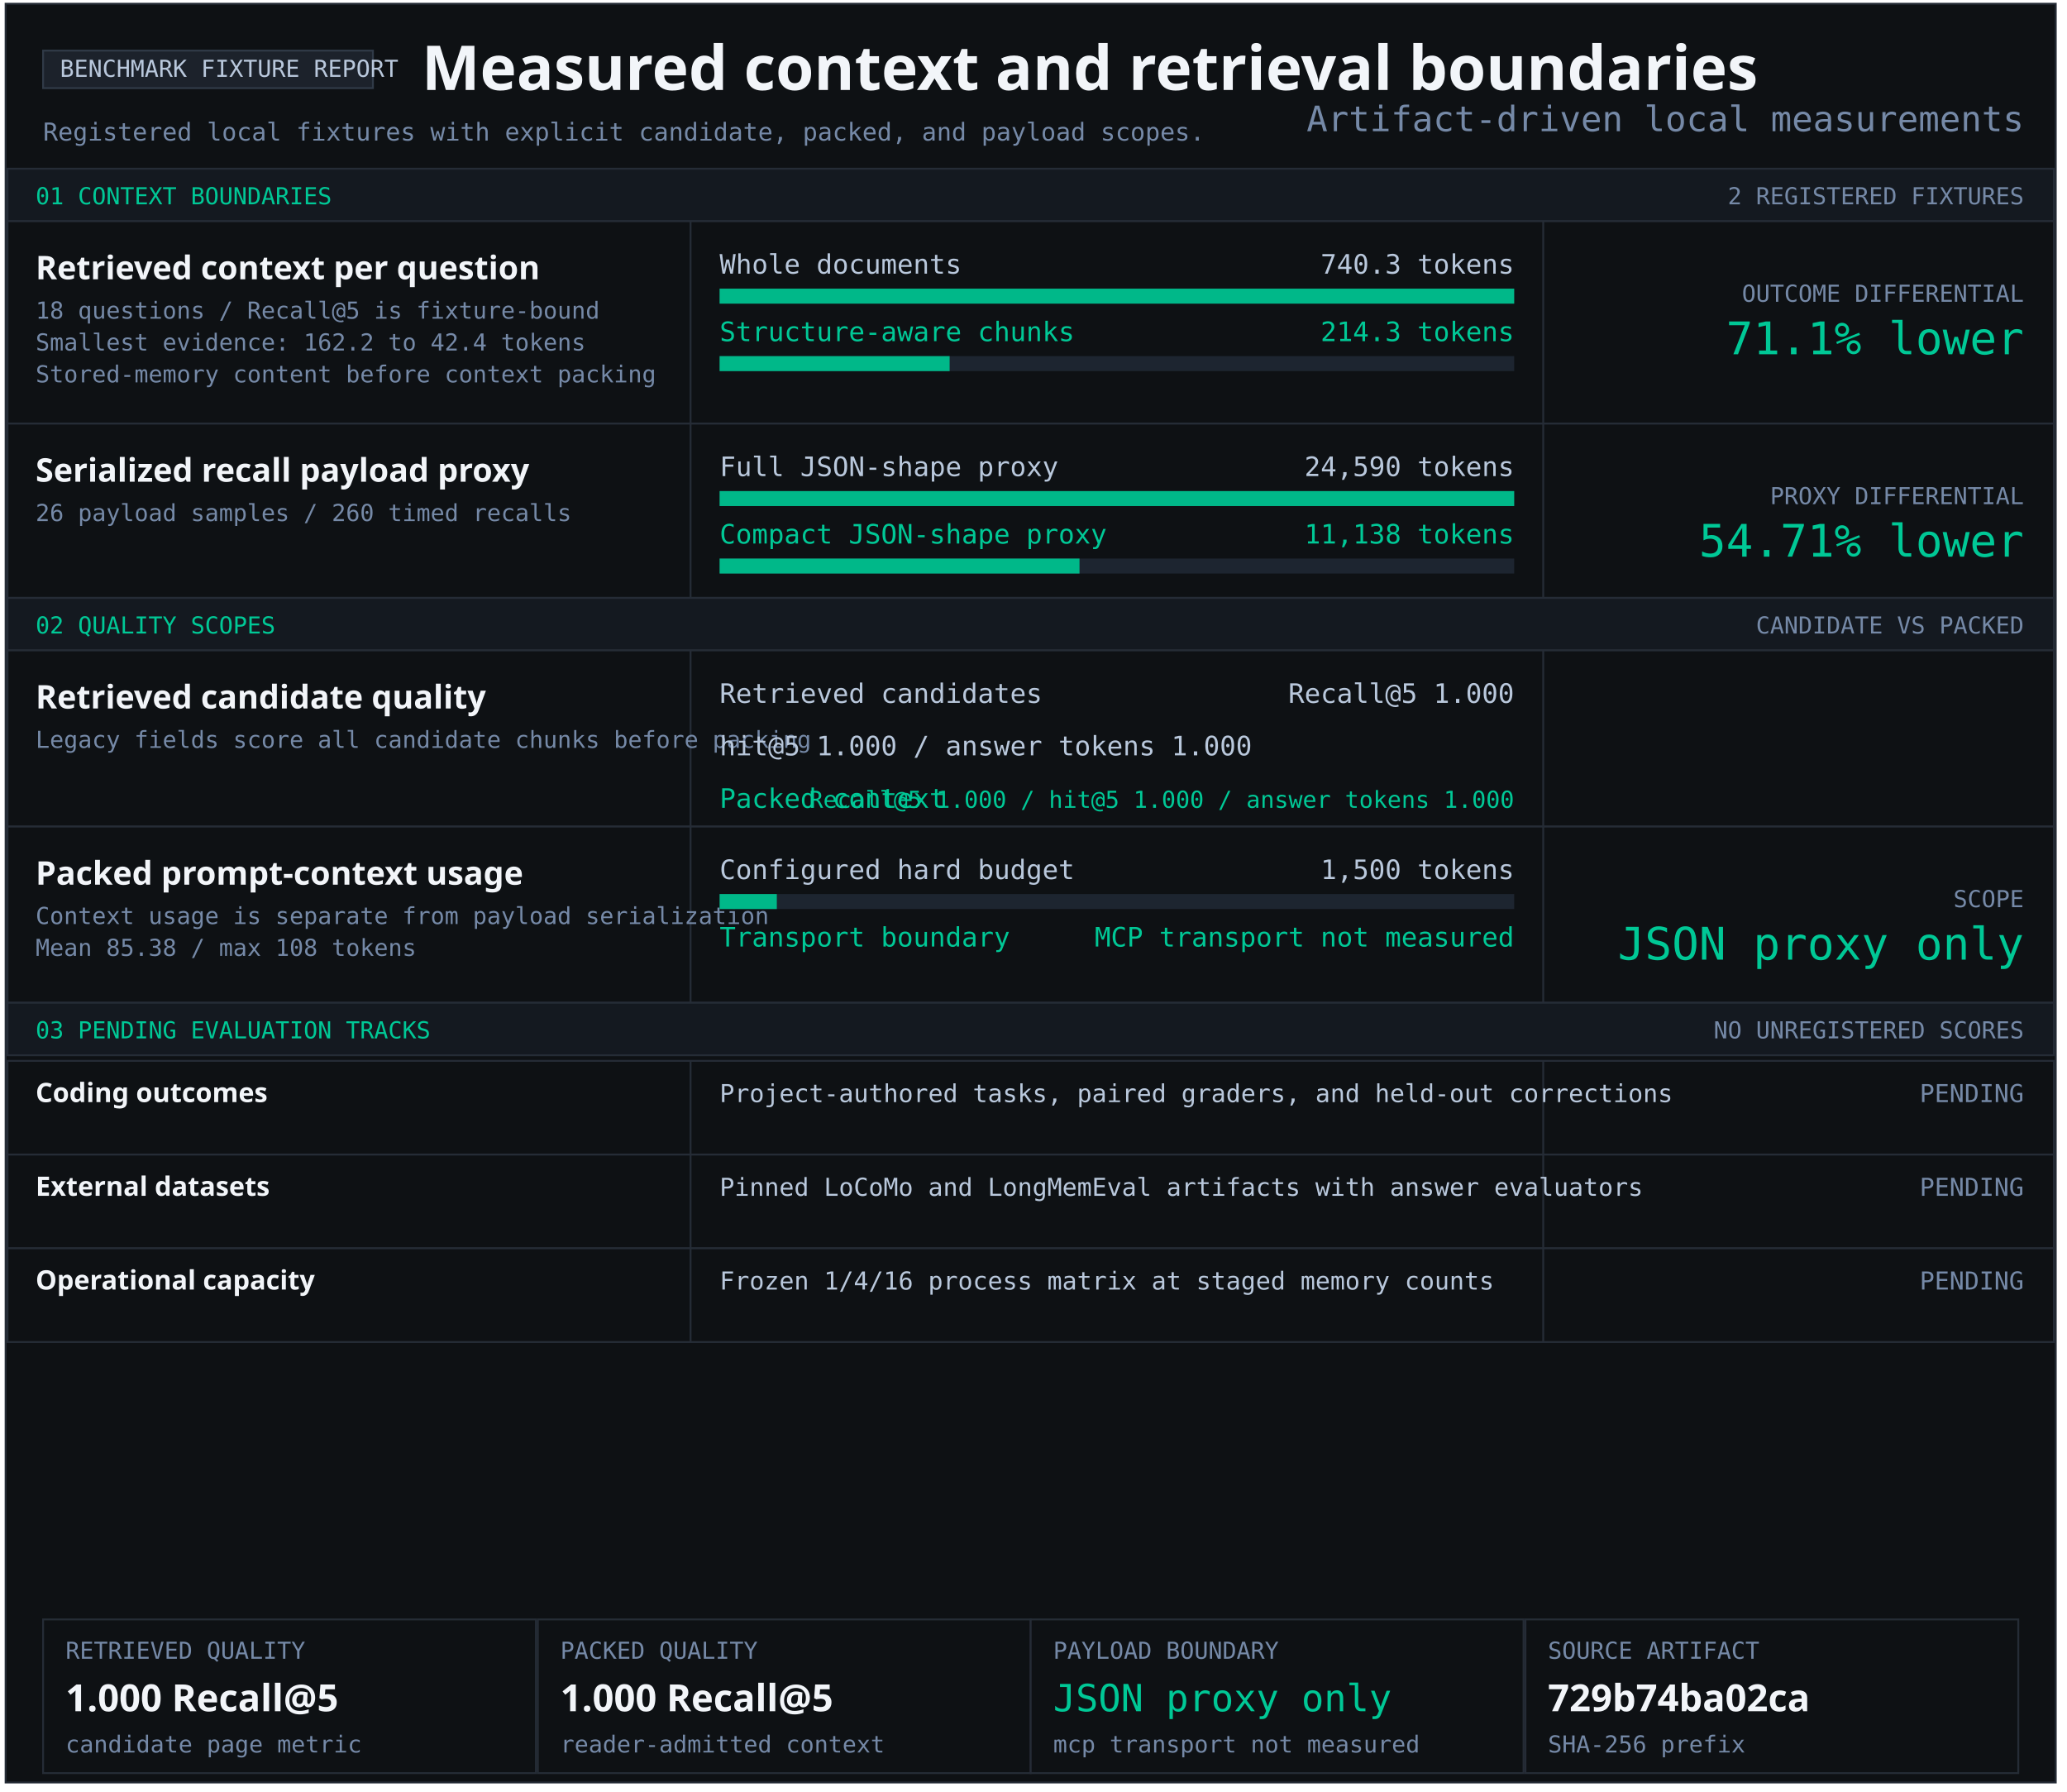
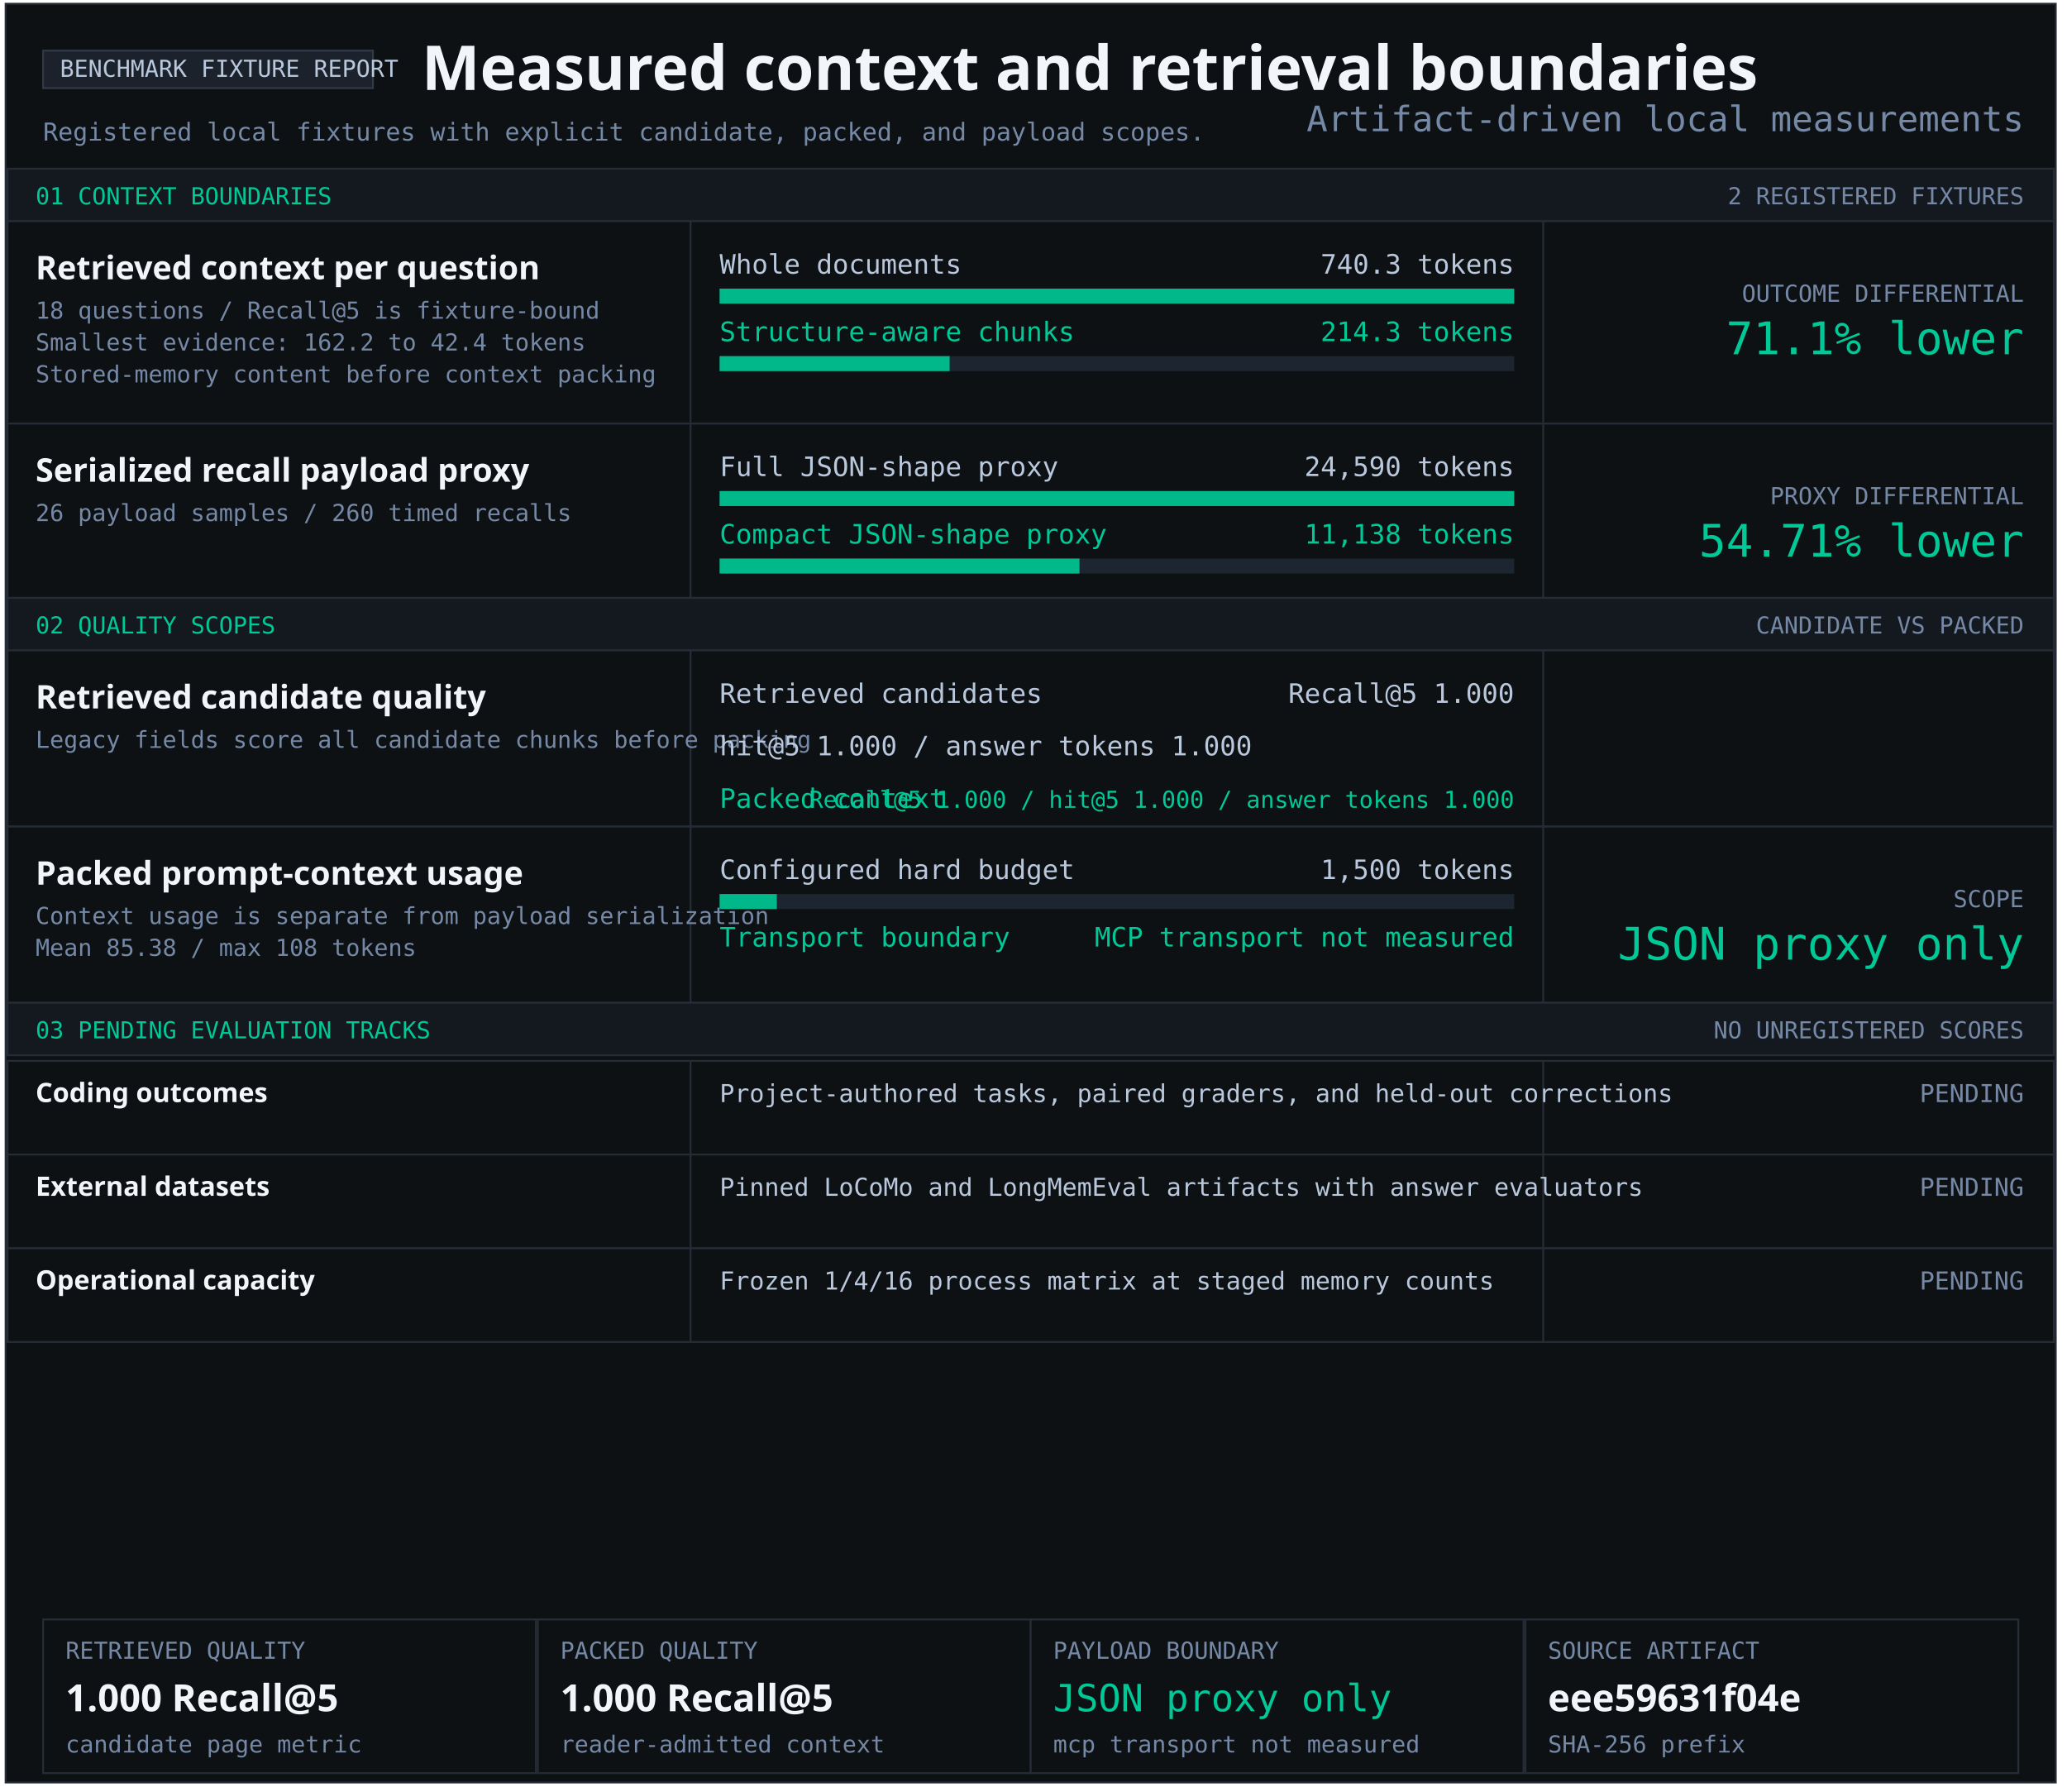
<svg xmlns="http://www.w3.org/2000/svg" width="1103" height="956" viewBox="0 0 1103 956" role="img" aria-labelledby="title desc">
  <style>text{font-family:Consolas,monospace;fill:#b9c8dc} .heading{font-family:Segoe UI,sans-serif;font-weight:700;fill:#f2f5f9} .green{fill:#00c896}.muted{fill:#7589a7}</style>
  <rect x="3" y="2" width="1094" height="949" fill="#0e1114" stroke="#252c36" />
  <rect x="23" y="27" width="176" height="20" fill="#1c222b" stroke="#303a47" />
  <text x="32" y="41" font-size="12.5" text-anchor="start">BENCHMARK FIXTURE REPORT</text>
  <text x="225" y="48" font-size="33" class="heading" text-anchor="start">Measured context and retrieval boundaries</text>
  <text x="23" y="75" font-size="13.2" class="muted" text-anchor="start">Registered local fixtures with explicit candidate, packed, and payload scopes.</text>
  <rect x="4" y="90" width="1092" height="28" fill="#141920" stroke="#252c36" />
  <text x="19" y="109" font-size="12.5" class="green" text-anchor="start">01 CONTEXT BOUNDARIES</text>
  <text x="1080" y="109" font-size="12.5" class="muted" text-anchor="end">2 REGISTERED FIXTURES</text>
  <rect x="4" y="118" width="1092" height="108" fill="#0e1114" stroke="#252c36" />
  <rect x="368" y="118" width="1" height="108" fill="#252c36" />
  <rect x="823" y="118" width="1" height="108" fill="#252c36" />
  <g aria-label="Structure-aware chunking; 740.3 to 214.3 tokens">
    <text x="19" y="149" font-size="17.4" class="heading" text-anchor="start">Retrieved context per question</text>
    <text x="19" y="170" font-size="12.5" class="muted" text-anchor="start">18 questions / Recall@5 is fixture-bound</text>
    <text x="19" y="187" font-size="12.5" class="muted" text-anchor="start">Smallest evidence: 162.2 to 42.4 tokens</text>
    <text x="19" y="204" font-size="12.5" class="muted" text-anchor="start">Stored-memory content before context packing</text>
    <text x="384" y="146" font-size="14.3" text-anchor="start">Whole documents</text>
    <text x="808" y="146" font-size="14.3" text-anchor="end">740.3 tokens</text>
    <rect x="384" y="154" width="424" height="8" fill="#1d2530" />
    <rect x="384" y="154" width="424.00" height="8" fill="#00b889" />
    <text x="384" y="182" font-size="14.3" class="green" text-anchor="start">Structure-aware chunks</text>
    <text x="808" y="182" font-size="14.3" class="green" text-anchor="end">214.3 tokens</text>
    <rect x="384" y="190" width="424" height="8" fill="#1d2530" />
    <rect x="384" y="190" width="122.74" height="8" fill="#00b889" />
    <text x="1080" y="161" font-size="12.5" class="muted" text-anchor="end">OUTCOME DIFFERENTIAL</text>
    <text x="1080" y="189" font-size="24" class="green" text-anchor="end">71.1% lower</text>
  </g>
  <rect x="4" y="226" width="1092" height="93" fill="#0e1114" stroke="#252c36" />
  <rect x="368" y="226" width="1" height="93" fill="#252c36" />
  <rect x="823" y="226" width="1" height="93" fill="#252c36" />
  <g aria-label="Serialized JSON-shape payload proxy; 24,590 full; 11,138 compact">
    <text x="19" y="257" font-size="17.4" class="heading" text-anchor="start">Serialized recall payload proxy</text>
    <text x="19" y="278" font-size="12.5" class="muted" text-anchor="start">26 payload samples / 260 timed recalls</text>
    <text x="384" y="254" font-size="14.3" text-anchor="start">Full JSON-shape proxy</text>
    <text x="808" y="254" font-size="14.3" text-anchor="end">24,590 tokens</text>
    <rect x="384" y="262" width="424" height="8" fill="#1d2530" />
    <rect x="384" y="262" width="424.00" height="8" fill="#00b889" />
    <text x="384" y="290" font-size="14.3" class="green" text-anchor="start">Compact JSON-shape proxy</text>
    <text x="808" y="290" font-size="14.3" class="green" text-anchor="end">11,138 tokens</text>
    <rect x="384" y="298" width="424" height="8" fill="#1d2530" />
    <rect x="384" y="298" width="192.05" height="8" fill="#00b889" />
    <text x="1080" y="269" font-size="12.5" class="muted" text-anchor="end">PROXY DIFFERENTIAL</text>
    <text x="1080" y="297" font-size="24" class="green" text-anchor="end">54.71% lower</text>
  </g>
  <rect x="4" y="319" width="1092" height="28" fill="#141920" stroke="#252c36" />
  <text x="19" y="338" font-size="12.5" class="green" text-anchor="start">02 QUALITY SCOPES</text>
  <text x="1080" y="338" font-size="12.5" class="muted" text-anchor="end">CANDIDATE VS PACKED</text>
  <rect x="4" y="347" width="1092" height="94" fill="#0e1114" stroke="#252c36" />
  <rect x="368" y="347" width="1" height="94" fill="#252c36" />
  <rect x="823" y="347" width="1" height="94" fill="#252c36" />
  <g aria-label="Retrieved candidate quality and packed context quality">
    <text x="19" y="378" font-size="17.4" class="heading" text-anchor="start">Retrieved candidate quality</text>
    <text x="19" y="399" font-size="12.5" class="muted" text-anchor="start">Legacy fields score all candidate chunks before packing</text>
    <text x="384" y="375" font-size="14.3" text-anchor="start">Retrieved candidates</text>
    <text x="808" y="375" font-size="14.3" text-anchor="end">Recall@5 1.000</text>
    <text x="384" y="403" font-size="14.3" text-anchor="start">hit@5 1.000 / answer tokens 1.000</text>
    <text x="384" y="431" font-size="14.3" class="green" text-anchor="start">Packed context</text>
    <text x="808" y="431" font-size="12.5" class="green" text-anchor="end">Recall@5 1.000 / hit@5 1.000 / answer tokens 1.000</text>
  </g>
  <rect x="4" y="441" width="1092" height="94" fill="#0e1114" stroke="#252c36" />
  <rect x="368" y="441" width="1" height="94" fill="#252c36" />
  <rect x="823" y="441" width="1" height="94" fill="#252c36" />
  <text x="19" y="472" font-size="17.4" class="heading" text-anchor="start">Packed prompt-context usage</text>
  <text x="19" y="493" font-size="12.5" class="muted" text-anchor="start">Context usage is separate from payload serialization</text>
  <text x="19" y="510" font-size="12.5" class="muted" text-anchor="start">Mean 85.38 / max 108 tokens</text>
  <text x="384" y="469" font-size="14.3" text-anchor="start">Configured hard budget</text>
  <text x="808" y="469" font-size="14.3" text-anchor="end">1,500 tokens</text>
  <rect x="384" y="477" width="424" height="8" fill="#1d2530" />
  <rect x="384" y="477" width="30.53" height="8" fill="#00b889" />
  <text x="384" y="505" font-size="14.3" class="green" text-anchor="start">Transport boundary</text>
  <text x="808" y="505" font-size="14.3" class="green" text-anchor="end">MCP transport not measured</text>
  <text x="1080" y="484" font-size="12.5" class="muted" text-anchor="end">SCOPE</text>
  <text x="1080" y="512" font-size="24" class="green" text-anchor="end">JSON proxy only</text>
  <rect x="4" y="535" width="1092" height="28" fill="#141920" stroke="#252c36" />
  <text x="19" y="554" font-size="12.5" class="green" text-anchor="start">03 PENDING EVALUATION TRACKS</text>
  <text x="1080" y="554" font-size="12.5" class="muted" text-anchor="end">NO UNREGISTERED SCORES</text>
  <rect x="4" y="566" width="1092" height="50" fill="#0e1114" stroke="#252c36" />
  <rect x="368" y="566" width="1" height="50" fill="#252c36" />
  <rect x="823" y="566" width="1" height="50" fill="#252c36" />
  <text x="19" y="588" font-size="14.3" class="heading" text-anchor="start">Coding outcomes</text>
  <text x="384" y="588" font-size="13.2" text-anchor="start">Project-authored tasks, paired graders, and held-out corrections</text>
  <text x="1080" y="588" font-size="13.2" class="muted" text-anchor="end">PENDING</text>
  <rect x="4" y="616" width="1092" height="50" fill="#0e1114" stroke="#252c36" />
  <rect x="368" y="616" width="1" height="50" fill="#252c36" />
  <rect x="823" y="616" width="1" height="50" fill="#252c36" />
  <text x="19" y="638" font-size="14.3" class="heading" text-anchor="start">External datasets</text>
  <text x="384" y="638" font-size="13.2" text-anchor="start">Pinned LoCoMo and LongMemEval artifacts with answer evaluators</text>
  <text x="1080" y="638" font-size="13.2" class="muted" text-anchor="end">PENDING</text>
  <rect x="4" y="666" width="1092" height="50" fill="#0e1114" stroke="#252c36" />
  <rect x="368" y="666" width="1" height="50" fill="#252c36" />
  <rect x="823" y="666" width="1" height="50" fill="#252c36" />
  <text x="19" y="688" font-size="14.3" class="heading" text-anchor="start">Operational capacity</text>
  <text x="384" y="688" font-size="13.2" text-anchor="start">Frozen 1/4/16 process matrix at staged memory counts</text>
  <text x="1080" y="688" font-size="13.2" class="muted" text-anchor="end">PENDING</text>
  <rect x="23" y="864" width="263" height="82" fill="#0e1114" stroke="#252c36" />
  <text x="35" y="885" font-size="12.5" class="muted" text-anchor="start">RETRIEVED QUALITY</text>
  <text x="35" y="913" font-size="20" class="heading" text-anchor="start">1.000 Recall@5</text>
  <text x="35" y="935" font-size="12.5" class="muted" text-anchor="start">candidate page metric</text>
  <rect x="287" y="864" width="263" height="82" fill="#0e1114" stroke="#252c36" />
  <text x="299" y="885" font-size="12.5" class="muted" text-anchor="start">PACKED QUALITY</text>
  <text x="299" y="913" font-size="20" class="heading" text-anchor="start">1.000 Recall@5</text>
  <text x="299" y="935" font-size="12.5" class="muted" text-anchor="start">reader-admitted context</text>
  <rect x="550" y="864" width="263" height="82" fill="#0e1114" stroke="#252c36" />
  <text x="562" y="885" font-size="12.5" class="muted" text-anchor="start">PAYLOAD BOUNDARY</text>
  <text x="562" y="913" font-size="20" class="green" text-anchor="start">JSON proxy only</text>
  <text x="562" y="935" font-size="12.5" class="muted" text-anchor="start">mcp transport not measured</text>
  <rect x="814" y="864" width="263" height="82" fill="#0e1114" stroke="#252c36" />
  <text x="826" y="885" font-size="12.5" class="muted" text-anchor="start">SOURCE ARTIFACT</text>
-   <text x="826" y="913" font-size="20" class="heading" text-anchor="start">729b74ba02ca</text>
+   <text x="826" y="913" font-size="20" class="heading" text-anchor="start">eee59631f04e</text>
  <text x="826" y="935" font-size="12.5" class="muted" text-anchor="start">SHA-256 prefix</text>
  <text x="1080" y="70" font-size="18.7" class="muted" text-anchor="end">Artifact-driven local measurements</text>
</svg>
